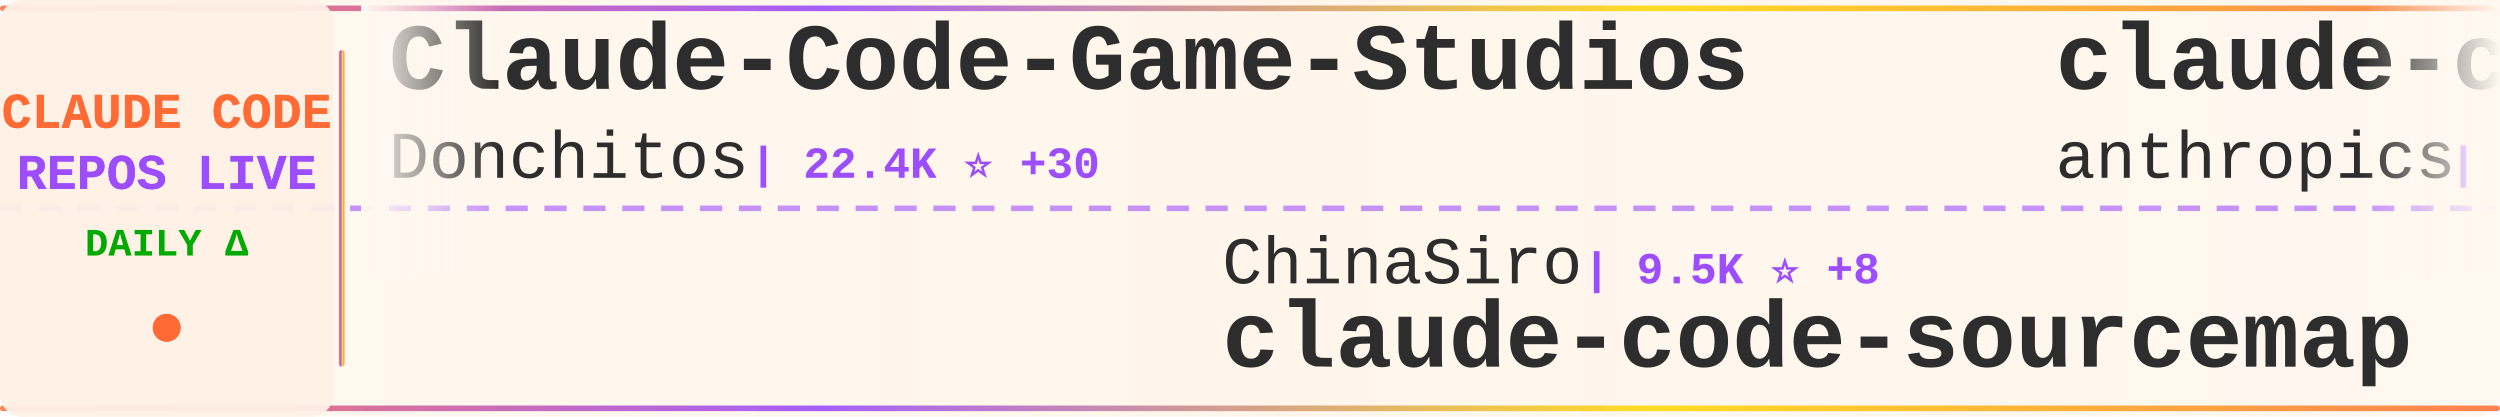
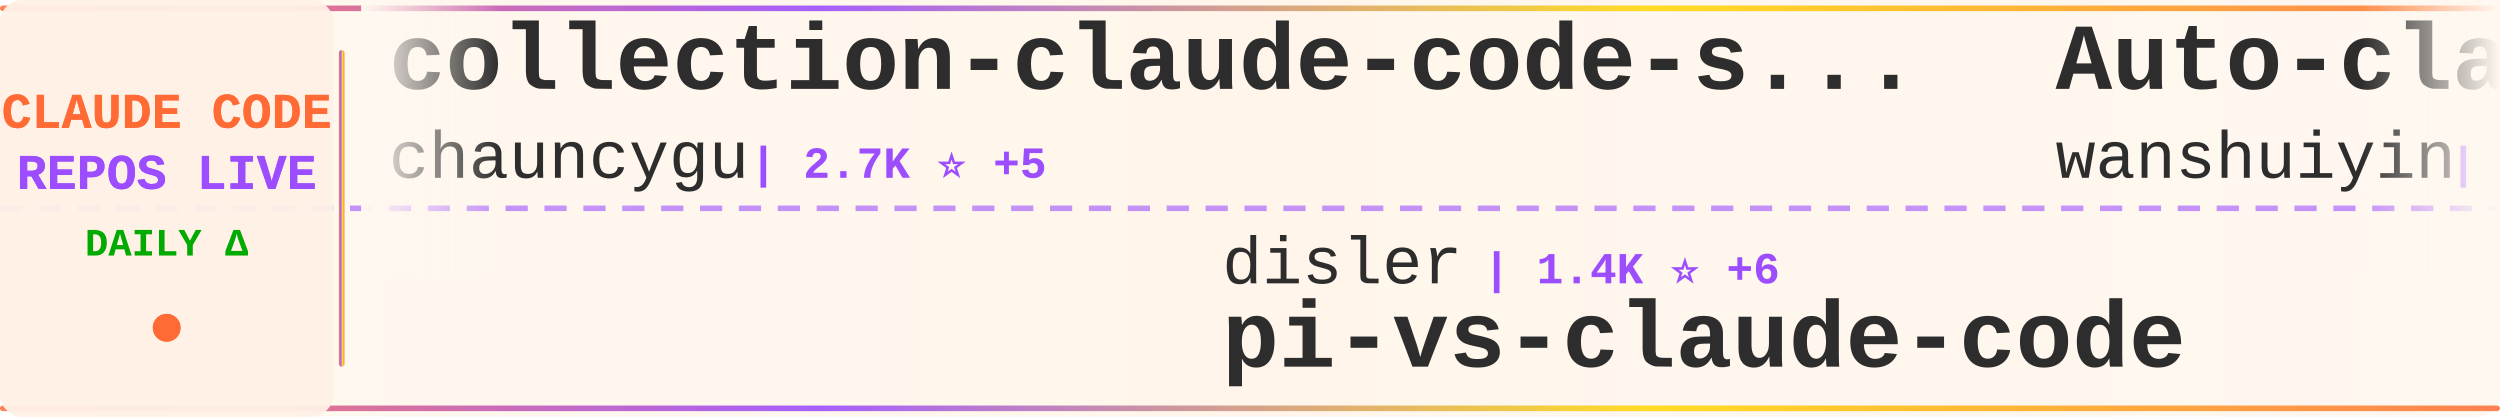
<svg xmlns="http://www.w3.org/2000/svg" width="900" height="150">
  <defs>
    <linearGradient id="tickerBg" x1="0%" y1="0%" x2="100%" y2="0%">
      <stop offset="0%" style="stop-color:#fff8f0;stop-opacity:0.98" />
      <stop offset="50%" style="stop-color:#fff5eb;stop-opacity:1" />
      <stop offset="100%" style="stop-color:#fff8f0;stop-opacity:0.98" />
    </linearGradient>
    <linearGradient id="borderGrad" x1="0%" y1="0%" x2="100%" y2="0%">
      <stop offset="0%" style="stop-color:#FF6B35;stop-opacity:0.85">
        <animate attributeName="stop-opacity" values="0.85;1;0.85" dur="2s" repeatCount="indefinite" />
      </stop>
      <stop offset="33%" style="stop-color:#9C4EFF;stop-opacity:0.9">
        <animate attributeName="stop-opacity" values="0.9;1;0.9" dur="2.2s" repeatCount="indefinite" />
      </stop>
      <stop offset="66%" style="stop-color:#FFD700;stop-opacity:0.85">
        <animate attributeName="stop-opacity" values="0.85;1;0.85" dur="1.8s" repeatCount="indefinite" />
      </stop>
      <stop offset="100%" style="stop-color:#FF6B35;stop-opacity:0.85">
        <animate attributeName="stop-opacity" values="0.85;1;0.85" dur="2s" repeatCount="indefinite" />
      </stop>
    </linearGradient>
    <filter id="textGlow">
      <feGaussianBlur stdDeviation="0.15" result="coloredBlur" />
      <feMerge>
        <feMergeNode in="coloredBlur" />
        <feMergeNode in="SourceGraphic" />
      </feMerge>
    </filter>
    <filter id="metricGlow">
      <feGaussianBlur stdDeviation="0.2" result="coloredBlur" />
      <feMerge>
        <feMergeNode in="coloredBlur" />
        <feMergeNode in="SourceGraphic" />
      </feMerge>
    </filter>
    <linearGradient id="leftFade" x1="0%" y1="0%" x2="100%" y2="0%">
      <stop offset="0%" style="stop-color:#fff8f0;stop-opacity:1" />
      <stop offset="100%" style="stop-color:#fff8f0;stop-opacity:0" />
    </linearGradient>
    <linearGradient id="rightFade" x1="0%" y1="0%" x2="100%" y2="0%">
      <stop offset="0%" style="stop-color:#fff8f0;stop-opacity:0" />
      <stop offset="100%" style="stop-color:#fff8f0;stop-opacity:1" />
    </linearGradient>
  </defs>
  <rect width="900" height="150" fill="url(#tickerBg)" rx="8" />
  <rect x="0" y="2" width="900" height="2" fill="url(#borderGrad)" rx="1" />
  <rect x="0" y="146" width="900" height="2" fill="url(#borderGrad)" rx="1" />
  <line x1="0" y1="75" x2="900" y2="75" stroke="#9C4EFF" stroke-width="2" stroke-dasharray="8 6" opacity="0.6" />
  <rect x="0" y="0" width="120" height="150" fill="#fff0e6" opacity="0.95" rx="8" />
  <text x="60" y="46" font-family="'Courier New', monospace" font-size="18" font-weight="bold" fill="#FF6B35" text-anchor="middle" filter="url(#textGlow)">
    CLAUDE CODE
  </text>
  <text x="60" y="68" font-family="'Courier New', monospace" font-size="18" font-weight="bold" fill="#9C4EFF" text-anchor="middle" filter="url(#textGlow)">
    REPOS LIVE
  </text>
  <text x="60" y="92" font-family="'Courier New', monospace" font-size="14" font-weight="bold" fill="#00aa00" text-anchor="middle">
    DAILY Δ
  </text>
  <circle cx="60" cy="118" r="5" fill="#FF6B35" filter="url(#metricGlow)">
    <animate attributeName="r" values="4;6;4" dur="1.5s" repeatCount="indefinite" />
    <animate attributeName="opacity" values="0.6;1;0.6" dur="1.5s" repeatCount="indefinite" />
  </circle>
  <rect x="122" y="18" width="2" height="114" fill="url(#borderGrad)" rx="1" />
  <clipPath id="tickerClip">
    <rect x="130" y="0" width="770" height="150" />
  </clipPath>
  <g clip-path="url(#tickerClip)">
    <g id="tickerItems">
      <animateTransform attributeName="transform" attributeType="XML" type="translate" from="0 0" to="-3000 0" dur="54s" repeatCount="indefinite" />
      <g transform="translate(0, 0)">
-         <text x="140" y="32" font-family="'Courier New', monospace" font-size="34" font-weight="bold" fill="#2d2d2d">Claude-Code-Game-Studios</text>
-         <text x="140" y="64" font-family="'Courier New', monospace" font-size="24" font-weight="normal" fill="#2d2d2d" opacity="1.0">Donchitos</text>
-         <text x="270" y="64" font-family="'Courier New', monospace" font-size="16" font-weight="bold" fill="#9C4EFF"> | 22.4K ⭐ +30</text>
+         <text x="140" y="32" font-family="'Courier New', monospace" font-size="34" font-weight="bold" fill="#2d2d2d">collection-claude-code-s...</text>
+         <text x="140" y="64" font-family="'Courier New', monospace" font-size="24" font-weight="normal" fill="#2d2d2d" opacity="1.0">chauncygu</text>
+         <text x="270" y="64" font-family="'Courier New', monospace" font-size="16" font-weight="bold" fill="#9C4EFF"> | 2.7K ⭐ +5</text>
      </g>
      <g transform="translate(300, 0)">
-         <text x="140" y="102" font-family="'Courier New', monospace" font-size="24" font-weight="normal" fill="#2d2d2d" opacity="1.0">ChinaSiro</text>
-         <text x="270" y="102" font-family="'Courier New', monospace" font-size="16" font-weight="bold" fill="#9C4EFF"> | 9.5K ⭐ +8</text>
-         <text x="140" y="132" font-family="'Courier New', monospace" font-size="34" font-weight="bold" fill="#2d2d2d">claude-code-sourcemap</text>
+         <text x="140" y="102" font-family="'Courier New', monospace" font-size="24" font-weight="normal" fill="#2d2d2d" opacity="1.0">disler</text>
+         <text x="234" y="102" font-family="'Courier New', monospace" font-size="16" font-weight="bold" fill="#9C4EFF"> | 1.4K ⭐ +6</text>
+         <text x="140" y="132" font-family="'Courier New', monospace" font-size="34" font-weight="bold" fill="#2d2d2d">pi-vs-claude-code</text>
      </g>
      <g transform="translate(600, 0)">
-         <text x="140" y="32" font-family="'Courier New', monospace" font-size="34" font-weight="bold" fill="#2d2d2d">claude-code-security-rev...</text>
-         <text x="140" y="64" font-family="'Courier New', monospace" font-size="24" font-weight="normal" fill="#2d2d2d" opacity="1.0">anthropics</text>
-         <text x="282" y="64" font-family="'Courier New', monospace" font-size="16" font-weight="bold" fill="#9C4EFF"> | 5.4K ⭐ +9</text>
+         <text x="140" y="32" font-family="'Courier New', monospace" font-size="34" font-weight="bold" fill="#2d2d2d">Auto-claude-code-researc...</text>
+         <text x="140" y="64" font-family="'Courier New', monospace" font-size="24" font-weight="normal" fill="#2d2d2d" opacity="1.0">wanshuiyin</text>
+         <text x="282" y="64" font-family="'Courier New', monospace" font-size="16" font-weight="bold" fill="#9C4EFF"> | 12.8K ⭐ +52</text>
      </g>
      <g transform="translate(900, 0)">
-         <text x="140" y="102" font-family="'Courier New', monospace" font-size="24" font-weight="normal" fill="#2d2d2d" opacity="1.0">fuergaosi233</text>
-         <text x="306" y="102" font-family="'Courier New', monospace" font-size="16" font-weight="bold" fill="#9C4EFF"> | 2.7K ⭐ +2</text>
+         <text x="140" y="102" font-family="'Courier New', monospace" font-size="24" font-weight="normal" fill="#2d2d2d" opacity="1.0">Yuyz0112</text>
+         <text x="258" y="102" font-family="'Courier New', monospace" font-size="16" font-weight="bold" fill="#9C4EFF"> | 2.4K ⭐ +2</text>
+         <text x="140" y="132" font-family="'Courier New', monospace" font-size="34" font-weight="bold" fill="#2d2d2d">claude-code-reverse</text>
+       </g>
+       <g transform="translate(1200, 0)">
+         <text x="140" y="32" font-family="'Courier New', monospace" font-size="34" font-weight="bold" fill="#2d2d2d">claude-code-engineering</text>
+         <text x="140" y="64" font-family="'Courier New', monospace" font-size="24" font-weight="normal" fill="#2d2d2d" opacity="1.0">huangjia2019</text>
+         <text x="306" y="64" font-family="'Courier New', monospace" font-size="16" font-weight="bold" fill="#9C4EFF"> | 900 ⭐ +8</text>
+       </g>
+       <g transform="translate(1500, 0)">
+         <text x="140" y="102" font-family="'Courier New', monospace" font-size="24" font-weight="normal" fill="#2d2d2d" opacity="1.0">1rgs</text>
+         <text x="210" y="102" font-family="'Courier New', monospace" font-size="16" font-weight="bold" fill="#9C4EFF"> | 3.7K ⭐</text>
        <text x="140" y="132" font-family="'Courier New', monospace" font-size="34" font-weight="bold" fill="#2d2d2d">claude-code-proxy</text>
      </g>
-       <g transform="translate(1200, 0)">
-         <text x="140" y="32" font-family="'Courier New', monospace" font-size="34" font-weight="bold" fill="#2d2d2d">Claude-Code</text>
-         <text x="140" y="64" font-family="'Courier New', monospace" font-size="24" font-weight="normal" fill="#2d2d2d" opacity="1.0">pengchengneo</text>
-         <text x="306" y="64" font-family="'Courier New', monospace" font-size="16" font-weight="bold" fill="#9C4EFF"> | 1.6K ⭐ +3</text>
-       </g>
-       <g transform="translate(1500, 0)">
-         <text x="140" y="102" font-family="'Courier New', monospace" font-size="24" font-weight="normal" fill="#2d2d2d" opacity="1.0">zebbern</text>
-         <text x="246" y="102" font-family="'Courier New', monospace" font-size="16" font-weight="bold" fill="#9C4EFF"> | 4.3K ⭐ +6</text>
-         <text x="140" y="132" font-family="'Courier New', monospace" font-size="34" font-weight="bold" fill="#2d2d2d">claude-code-guide</text>
-       </g>
      <g transform="translate(1800, 0)">
-         <text x="140" y="32" font-family="'Courier New', monospace" font-size="34" font-weight="bold" fill="#2d2d2d">ClaudeCode</text>
-         <text x="140" y="64" font-family="'Courier New', monospace" font-size="24" font-weight="normal" fill="#2d2d2d" opacity="1.0">guanshan</text>
-         <text x="258" y="64" font-family="'Courier New', monospace" font-size="16" font-weight="bold" fill="#9C4EFF"> | 61 ⭐</text>
+         <text x="140" y="32" font-family="'Courier New', monospace" font-size="34" font-weight="bold" fill="#2d2d2d">claude-code-source-code-...</text>
+         <text x="140" y="64" font-family="'Courier New', monospace" font-size="24" font-weight="normal" fill="#2d2d2d" opacity="1.0">ghuntley</text>
+         <text x="258" y="64" font-family="'Courier New', monospace" font-size="16" font-weight="bold" fill="#9C4EFF"> | 986 ⭐</text>
      </g>
      <g transform="translate(2100, 0)">
-         <text x="140" y="102" font-family="'Courier New', monospace" font-size="24" font-weight="normal" fill="#2d2d2d" opacity="1.0">darcyegb</text>
-         <text x="258" y="102" font-family="'Courier New', monospace" font-size="16" font-weight="bold" fill="#9C4EFF"> | 737 ⭐</text>
-         <text x="140" y="132" font-family="'Courier New', monospace" font-size="34" font-weight="bold" fill="#2d2d2d">ClaudeCodeAgents</text>
+         <text x="140" y="102" font-family="'Courier New', monospace" font-size="24" font-weight="normal" fill="#2d2d2d" opacity="1.0">centminmod</text>
+         <text x="282" y="102" font-family="'Courier New', monospace" font-size="16" font-weight="bold" fill="#9C4EFF"> | 2.4K ⭐ +1</text>
+         <text x="140" y="132" font-family="'Courier New', monospace" font-size="34" font-weight="bold" fill="#2d2d2d">my-claude-code-setup</text>
      </g>
      <g transform="translate(2400, 0)">
-         <text x="140" y="32" font-family="'Courier New', monospace" font-size="34" font-weight="bold" fill="#2d2d2d">claude-code-showcase</text>
-         <text x="140" y="64" font-family="'Courier New', monospace" font-size="24" font-weight="normal" fill="#2d2d2d" opacity="1.0">ChrisWiles</text>
-         <text x="282" y="64" font-family="'Courier New', monospace" font-size="16" font-weight="bold" fill="#9C4EFF"> | 6.0K ⭐ +3</text>
+         <text x="140" y="32" font-family="'Courier New', monospace" font-size="34" font-weight="bold" fill="#2d2d2d">claude-code-sourcemap</text>
+         <text x="140" y="64" font-family="'Courier New', monospace" font-size="24" font-weight="normal" fill="#2d2d2d" opacity="1.0">ChinaSiro</text>
+         <text x="270" y="64" font-family="'Courier New', monospace" font-size="16" font-weight="bold" fill="#9C4EFF"> | 9.5K ⭐ +9</text>
      </g>
      <g transform="translate(2700, 0)">
-         <text x="140" y="102" font-family="'Courier New', monospace" font-size="24" font-weight="normal" fill="#2d2d2d" opacity="1.0">centminmod</text>
-         <text x="282" y="102" font-family="'Courier New', monospace" font-size="16" font-weight="bold" fill="#9C4EFF"> | 2.4K ⭐ +2</text>
-         <text x="140" y="132" font-family="'Courier New', monospace" font-size="34" font-weight="bold" fill="#2d2d2d">my-claude-code-setup</text>
+         <text x="140" y="102" font-family="'Courier New', monospace" font-size="24" font-weight="normal" fill="#2d2d2d" opacity="1.0">pedrohcgs</text>
+         <text x="270" y="102" font-family="'Courier New', monospace" font-size="16" font-weight="bold" fill="#9C4EFF"> | 1.3K ⭐ +2</text>
+         <text x="140" y="132" font-family="'Courier New', monospace" font-size="34" font-weight="bold" fill="#2d2d2d">claude-code-my-workflow</text>
      </g>
      <g transform="translate(3000, 0)">
-         <text x="140" y="32" font-family="'Courier New', monospace" font-size="34" font-weight="bold" fill="#2d2d2d">Claude-Code-Game-Studios</text>
-         <text x="140" y="64" font-family="'Courier New', monospace" font-size="24" font-weight="normal" fill="#2d2d2d" opacity="1.0">Donchitos</text>
-         <text x="270" y="64" font-family="'Courier New', monospace" font-size="16" font-weight="bold" fill="#9C4EFF"> | 22.4K ⭐ +30</text>
+         <text x="140" y="32" font-family="'Courier New', monospace" font-size="34" font-weight="bold" fill="#2d2d2d">collection-claude-code-s...</text>
+         <text x="140" y="64" font-family="'Courier New', monospace" font-size="24" font-weight="normal" fill="#2d2d2d" opacity="1.0">chauncygu</text>
+         <text x="270" y="64" font-family="'Courier New', monospace" font-size="16" font-weight="bold" fill="#9C4EFF"> | 2.7K ⭐ +5</text>
      </g>
      <g transform="translate(3300, 0)">
-         <text x="140" y="102" font-family="'Courier New', monospace" font-size="24" font-weight="normal" fill="#2d2d2d" opacity="1.0">ChinaSiro</text>
-         <text x="270" y="102" font-family="'Courier New', monospace" font-size="16" font-weight="bold" fill="#9C4EFF"> | 9.5K ⭐ +8</text>
-         <text x="140" y="132" font-family="'Courier New', monospace" font-size="34" font-weight="bold" fill="#2d2d2d">claude-code-sourcemap</text>
+         <text x="140" y="102" font-family="'Courier New', monospace" font-size="24" font-weight="normal" fill="#2d2d2d" opacity="1.0">disler</text>
+         <text x="234" y="102" font-family="'Courier New', monospace" font-size="16" font-weight="bold" fill="#9C4EFF"> | 1.4K ⭐ +6</text>
+         <text x="140" y="132" font-family="'Courier New', monospace" font-size="34" font-weight="bold" fill="#2d2d2d">pi-vs-claude-code</text>
      </g>
      <g transform="translate(3600, 0)">
-         <text x="140" y="32" font-family="'Courier New', monospace" font-size="34" font-weight="bold" fill="#2d2d2d">claude-code-security-rev...</text>
-         <text x="140" y="64" font-family="'Courier New', monospace" font-size="24" font-weight="normal" fill="#2d2d2d" opacity="1.0">anthropics</text>
-         <text x="282" y="64" font-family="'Courier New', monospace" font-size="16" font-weight="bold" fill="#9C4EFF"> | 5.4K ⭐ +9</text>
+         <text x="140" y="32" font-family="'Courier New', monospace" font-size="34" font-weight="bold" fill="#2d2d2d">Auto-claude-code-researc...</text>
+         <text x="140" y="64" font-family="'Courier New', monospace" font-size="24" font-weight="normal" fill="#2d2d2d" opacity="1.0">wanshuiyin</text>
+         <text x="282" y="64" font-family="'Courier New', monospace" font-size="16" font-weight="bold" fill="#9C4EFF"> | 12.8K ⭐ +52</text>
      </g>
      <g transform="translate(3900, 0)">
-         <text x="140" y="102" font-family="'Courier New', monospace" font-size="24" font-weight="normal" fill="#2d2d2d" opacity="1.0">fuergaosi233</text>
-         <text x="306" y="102" font-family="'Courier New', monospace" font-size="16" font-weight="bold" fill="#9C4EFF"> | 2.7K ⭐ +2</text>
-         <text x="140" y="132" font-family="'Courier New', monospace" font-size="34" font-weight="bold" fill="#2d2d2d">claude-code-proxy</text>
+         <text x="140" y="102" font-family="'Courier New', monospace" font-size="24" font-weight="normal" fill="#2d2d2d" opacity="1.0">Yuyz0112</text>
+         <text x="258" y="102" font-family="'Courier New', monospace" font-size="16" font-weight="bold" fill="#9C4EFF"> | 2.4K ⭐ +2</text>
+         <text x="140" y="132" font-family="'Courier New', monospace" font-size="34" font-weight="bold" fill="#2d2d2d">claude-code-reverse</text>
      </g>
    </g>
  </g>
  <rect x="130" y="0" width="50" height="100" fill="url(#leftFade)" />
  <rect x="850" y="0" width="50" height="100" fill="url(#rightFade)" />
</svg>
